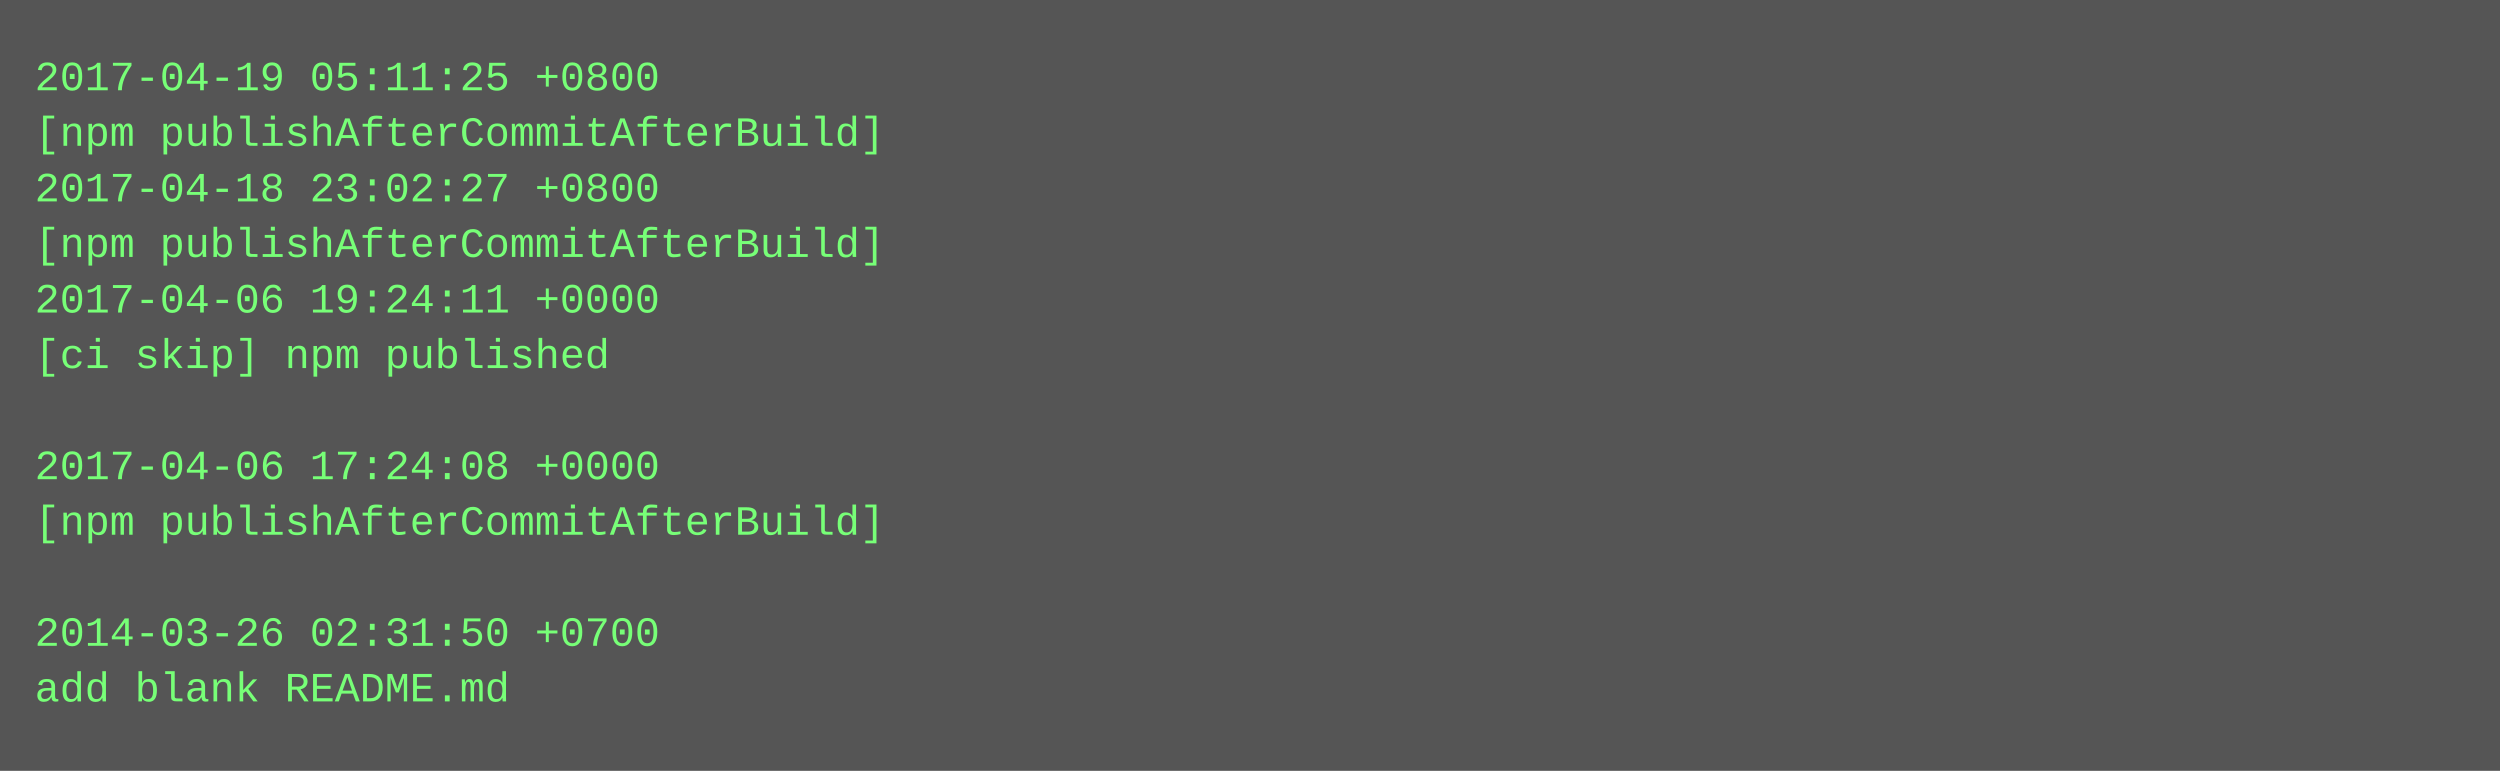
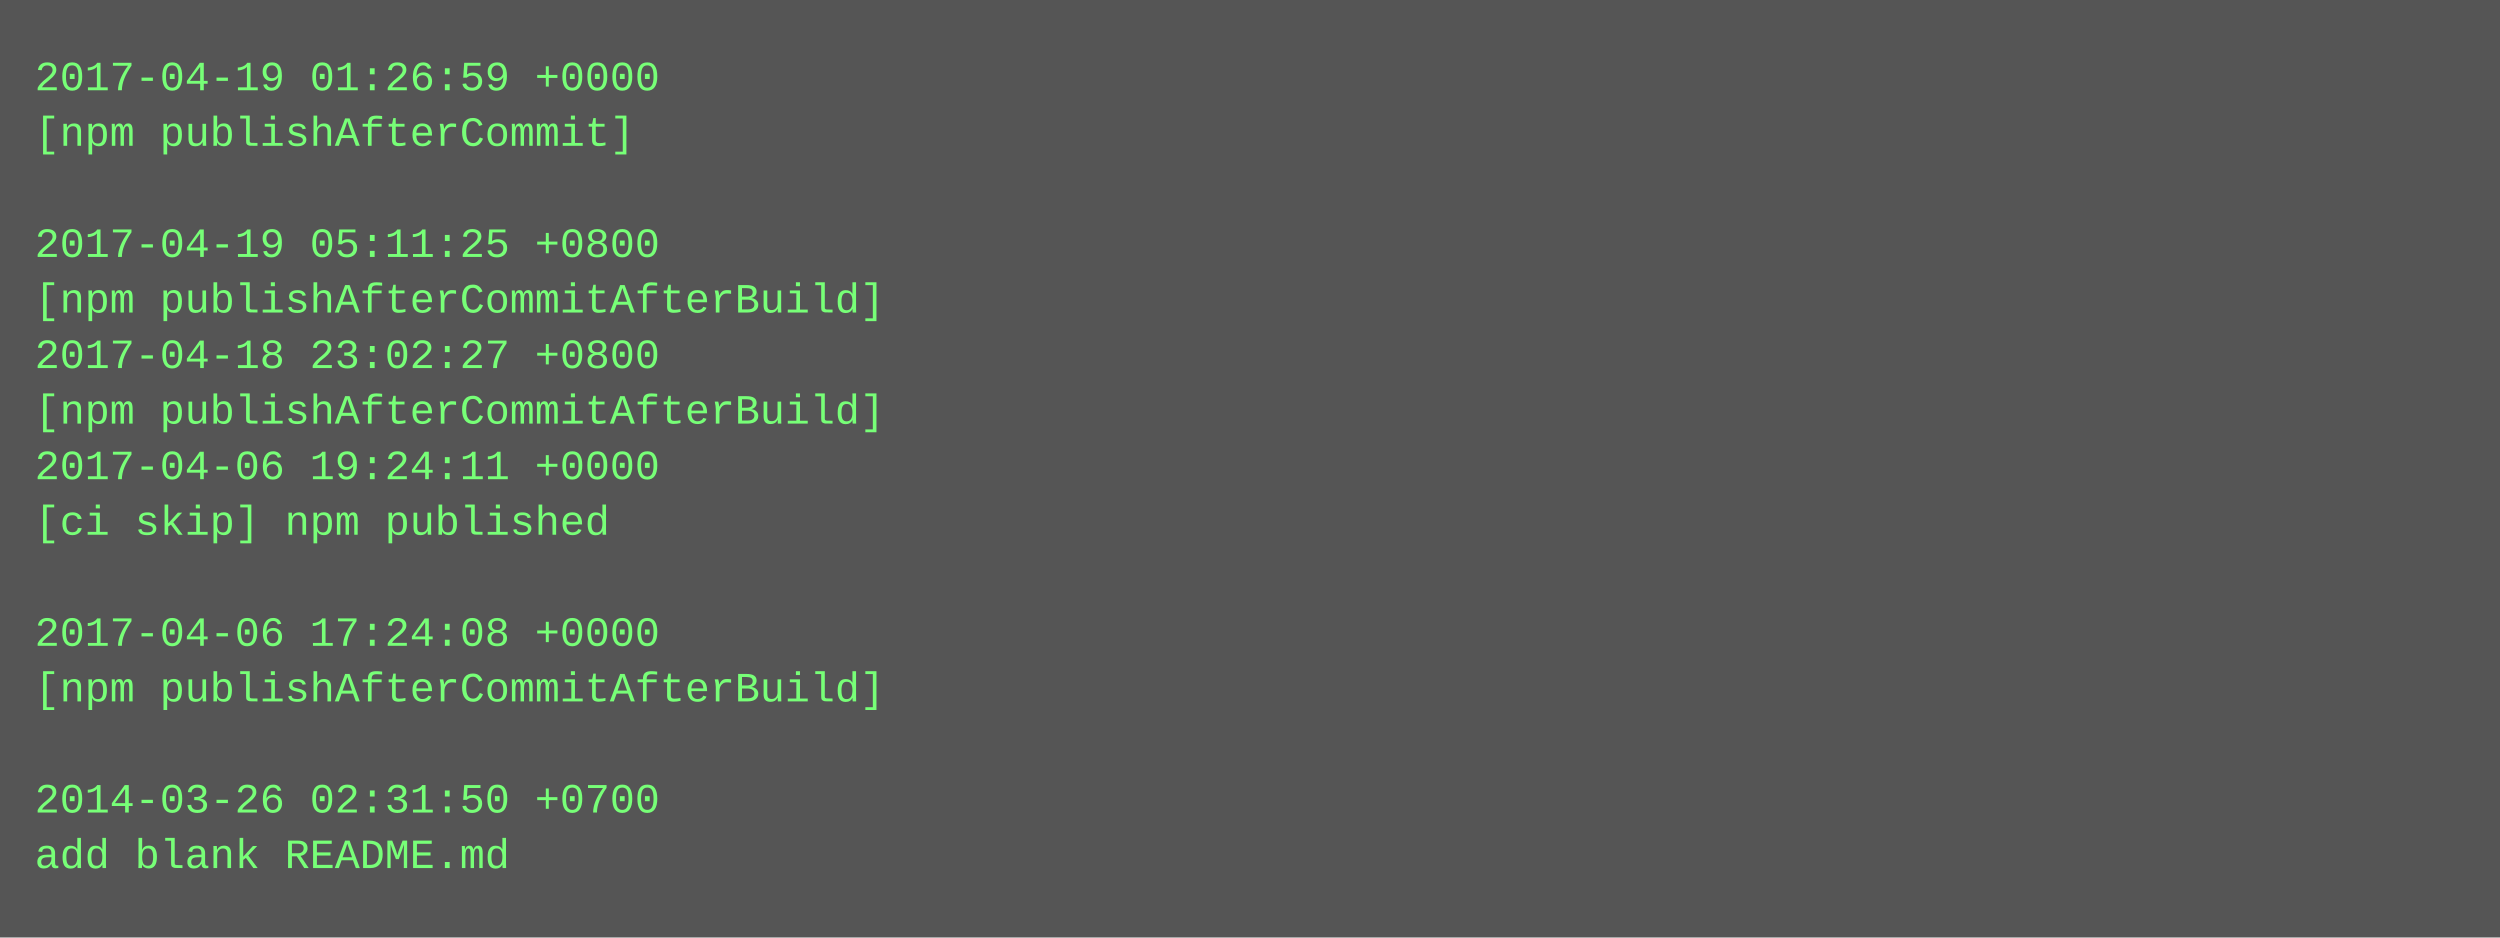
- <svg xmlns="http://www.w3.org/2000/svg" height="222" width="720">
-   <rect height="222" fill="#555" width="720" />
+ <svg xmlns="http://www.w3.org/2000/svg" height="270" width="720">
+   <rect height="270" fill="#555" width="720" />
  <text fill="#7f7" font-family="Courier New" font-size="12" xml:space="preserve">
-     <tspan x="10" y="26">2017-04-19 05:11:25 +0800</tspan>
-     <tspan x="10" y="42">[npm publishAfterCommitAfterBuild]</tspan>
-     <tspan x="10" y="58">2017-04-18 23:02:27 +0800</tspan>
-     <tspan x="10" y="74">[npm publishAfterCommitAfterBuild]</tspan>
-     <tspan x="10" y="90">2017-04-06 19:24:11 +0000</tspan>
-     <tspan x="10" y="106">[ci skip] npm published</tspan>
-     <tspan x="10" y="122" />
-     <tspan x="10" y="138">2017-04-06 17:24:08 +0000</tspan>
-     <tspan x="10" y="154">[npm publishAfterCommitAfterBuild]</tspan>
+     <tspan x="10" y="26">2017-04-19 01:26:59 +0000</tspan>
+     <tspan x="10" y="42">[npm publishAfterCommit]</tspan>
+     <tspan x="10" y="58" />
+     <tspan x="10" y="74">2017-04-19 05:11:25 +0800</tspan>
+     <tspan x="10" y="90">[npm publishAfterCommitAfterBuild]</tspan>
+     <tspan x="10" y="106">2017-04-18 23:02:27 +0800</tspan>
+     <tspan x="10" y="122">[npm publishAfterCommitAfterBuild]</tspan>
+     <tspan x="10" y="138">2017-04-06 19:24:11 +0000</tspan>
+     <tspan x="10" y="154">[ci skip] npm published</tspan>
    <tspan x="10" y="170" />
-     <tspan x="10" y="186">2014-03-26 02:31:50 +0700</tspan>
-     <tspan x="10" y="202">add blank README.md</tspan>
+     <tspan x="10" y="186">2017-04-06 17:24:08 +0000</tspan>
+     <tspan x="10" y="202">[npm publishAfterCommitAfterBuild]</tspan>
+     <tspan x="10" y="218" />
+     <tspan x="10" y="234">2014-03-26 02:31:50 +0700</tspan>
+     <tspan x="10" y="250">add blank README.md</tspan>
  </text>
</svg>
